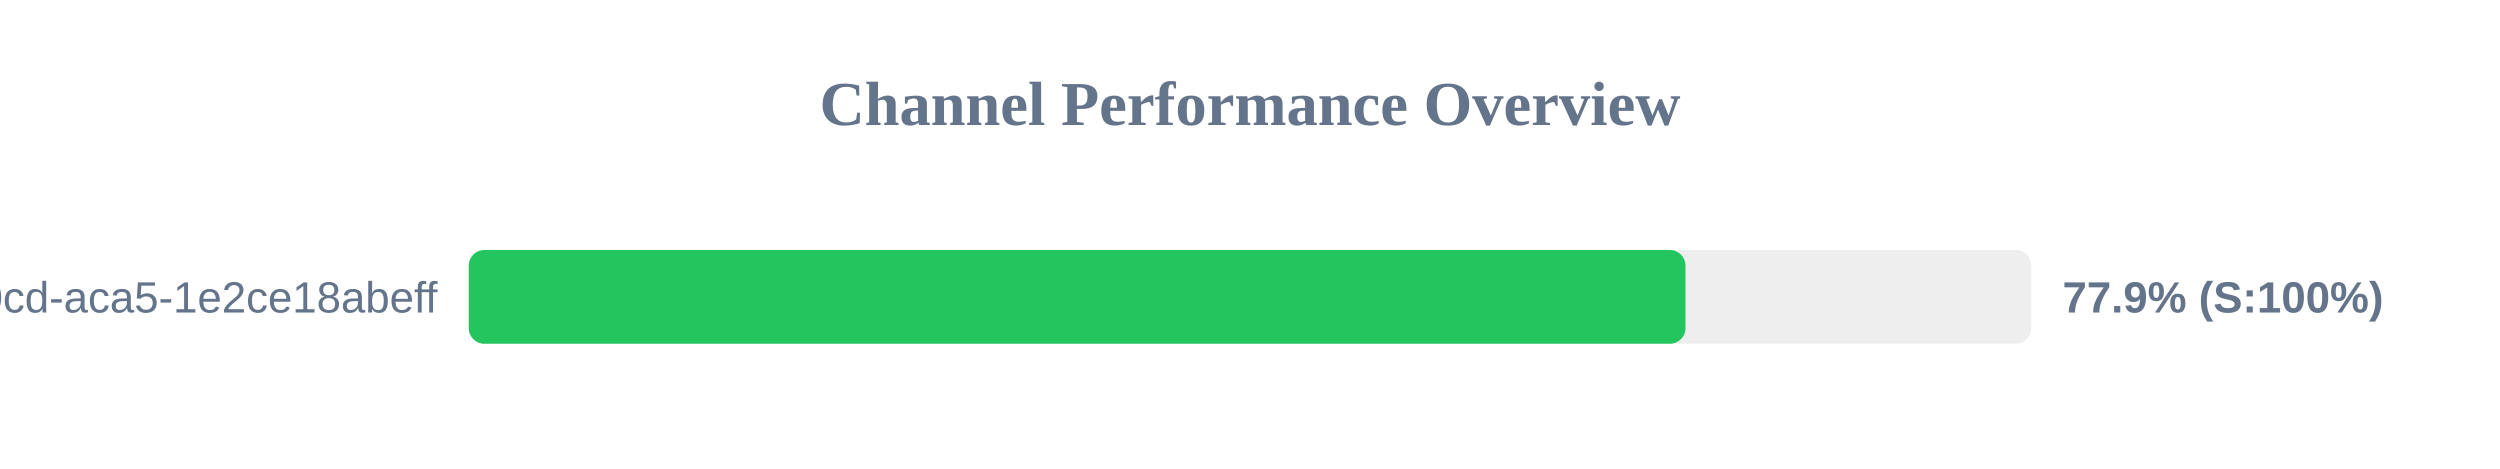
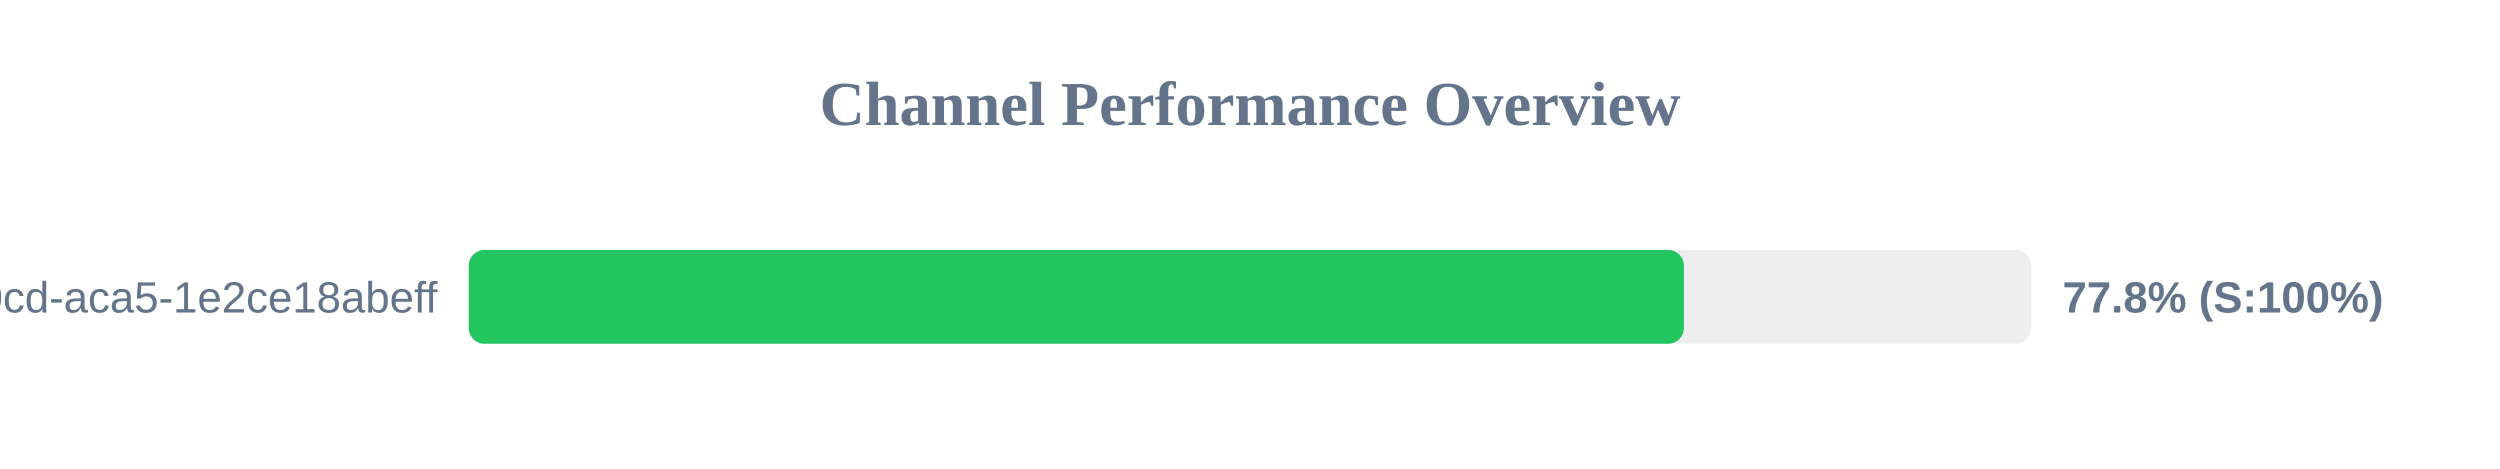
<svg xmlns="http://www.w3.org/2000/svg" width="800" height="150" version="1.1">
  <style>
        .row { font: 14px Arial; fill: #64748b; }
        .score { font: bold 14px Arial; fill: #64748b; }
    </style>
  <text x="400" y="40" text-anchor="middle" font-size="20px" font-weight="bold" fill="#64748b">Channel Performance Overview</text>
  <rect x="150" y="80" width="500" height="30" fill="#eee" rx="5" />
-   <rect x="150" y="80" width="389.35" height="30" fill="#22c55e" rx="5" />
+   <rect x="150" y="80" width="388.85" height="30" fill="#22c55e" rx="5" />
  <text x="140" y="100" text-anchor="end" class="row">?uuid=ebbeef45-0fd8-40cd-aca5-1e2ce18abeff</text>
-   <text x="660" y="100" text-anchor="start" class="score">77.9% (S:100%)</text>
+   <text x="660" y="100" text-anchor="start" class="score">77.8% (S:100%)</text>
</svg>
